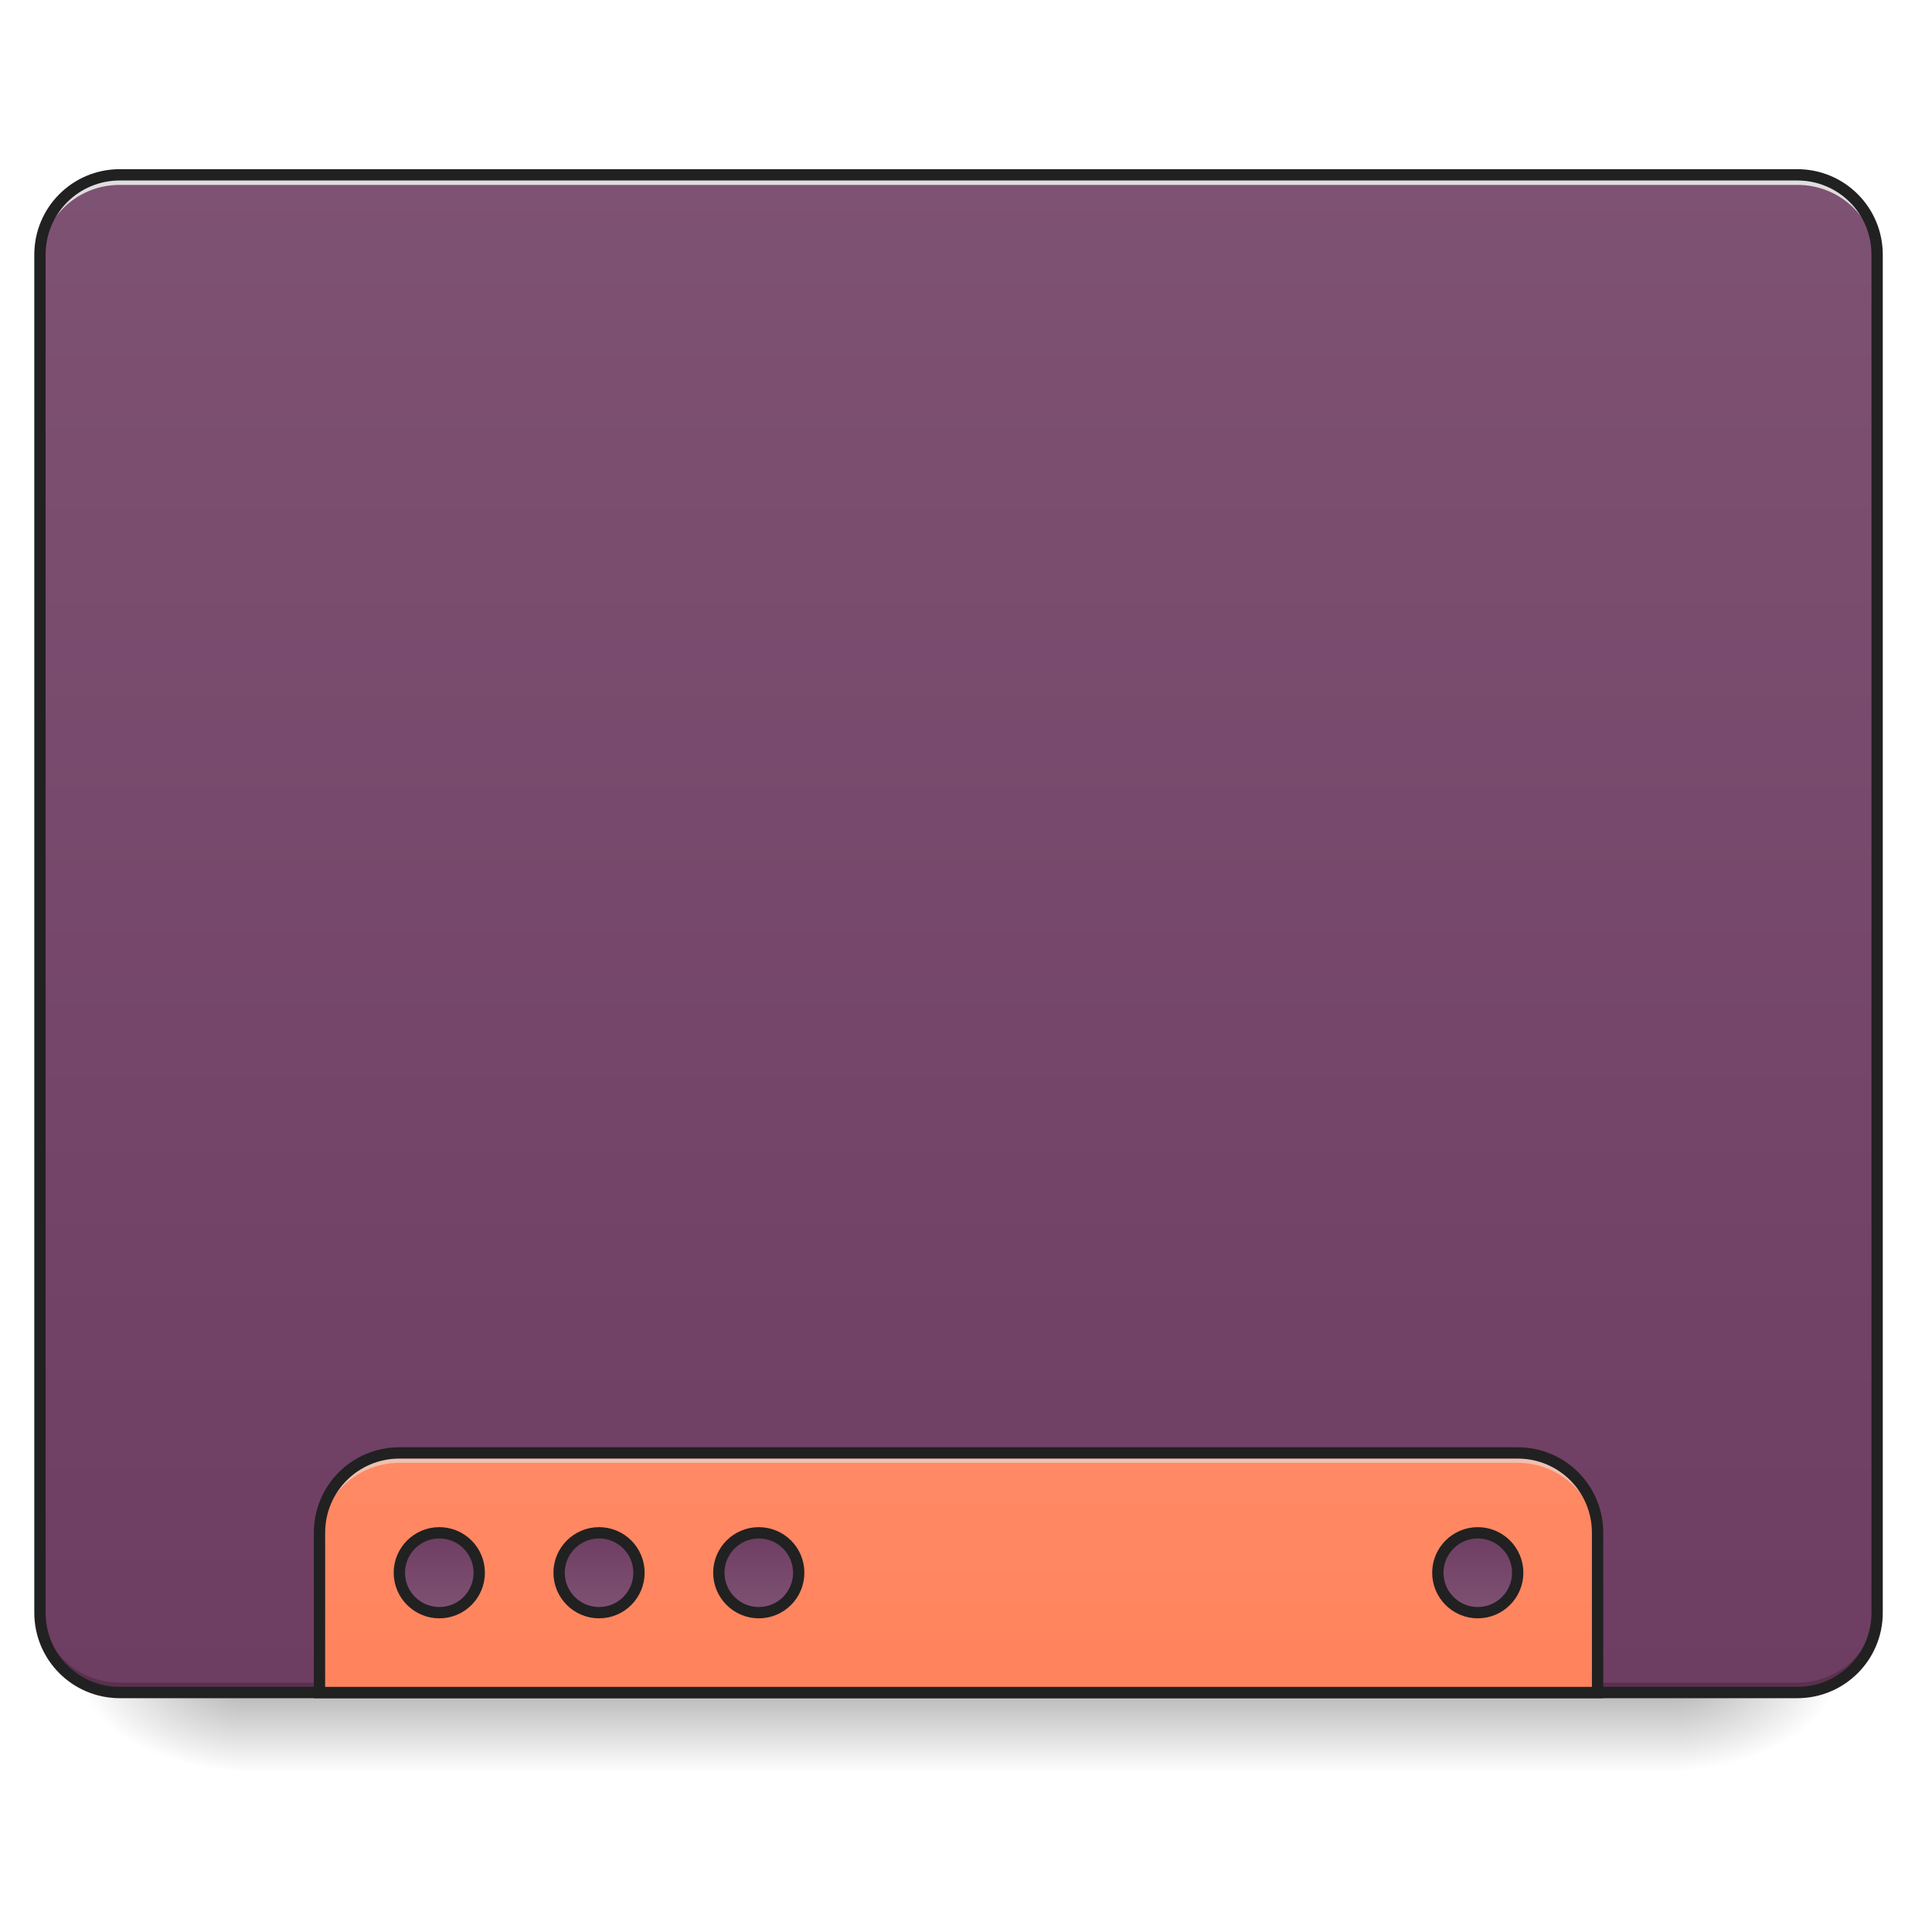
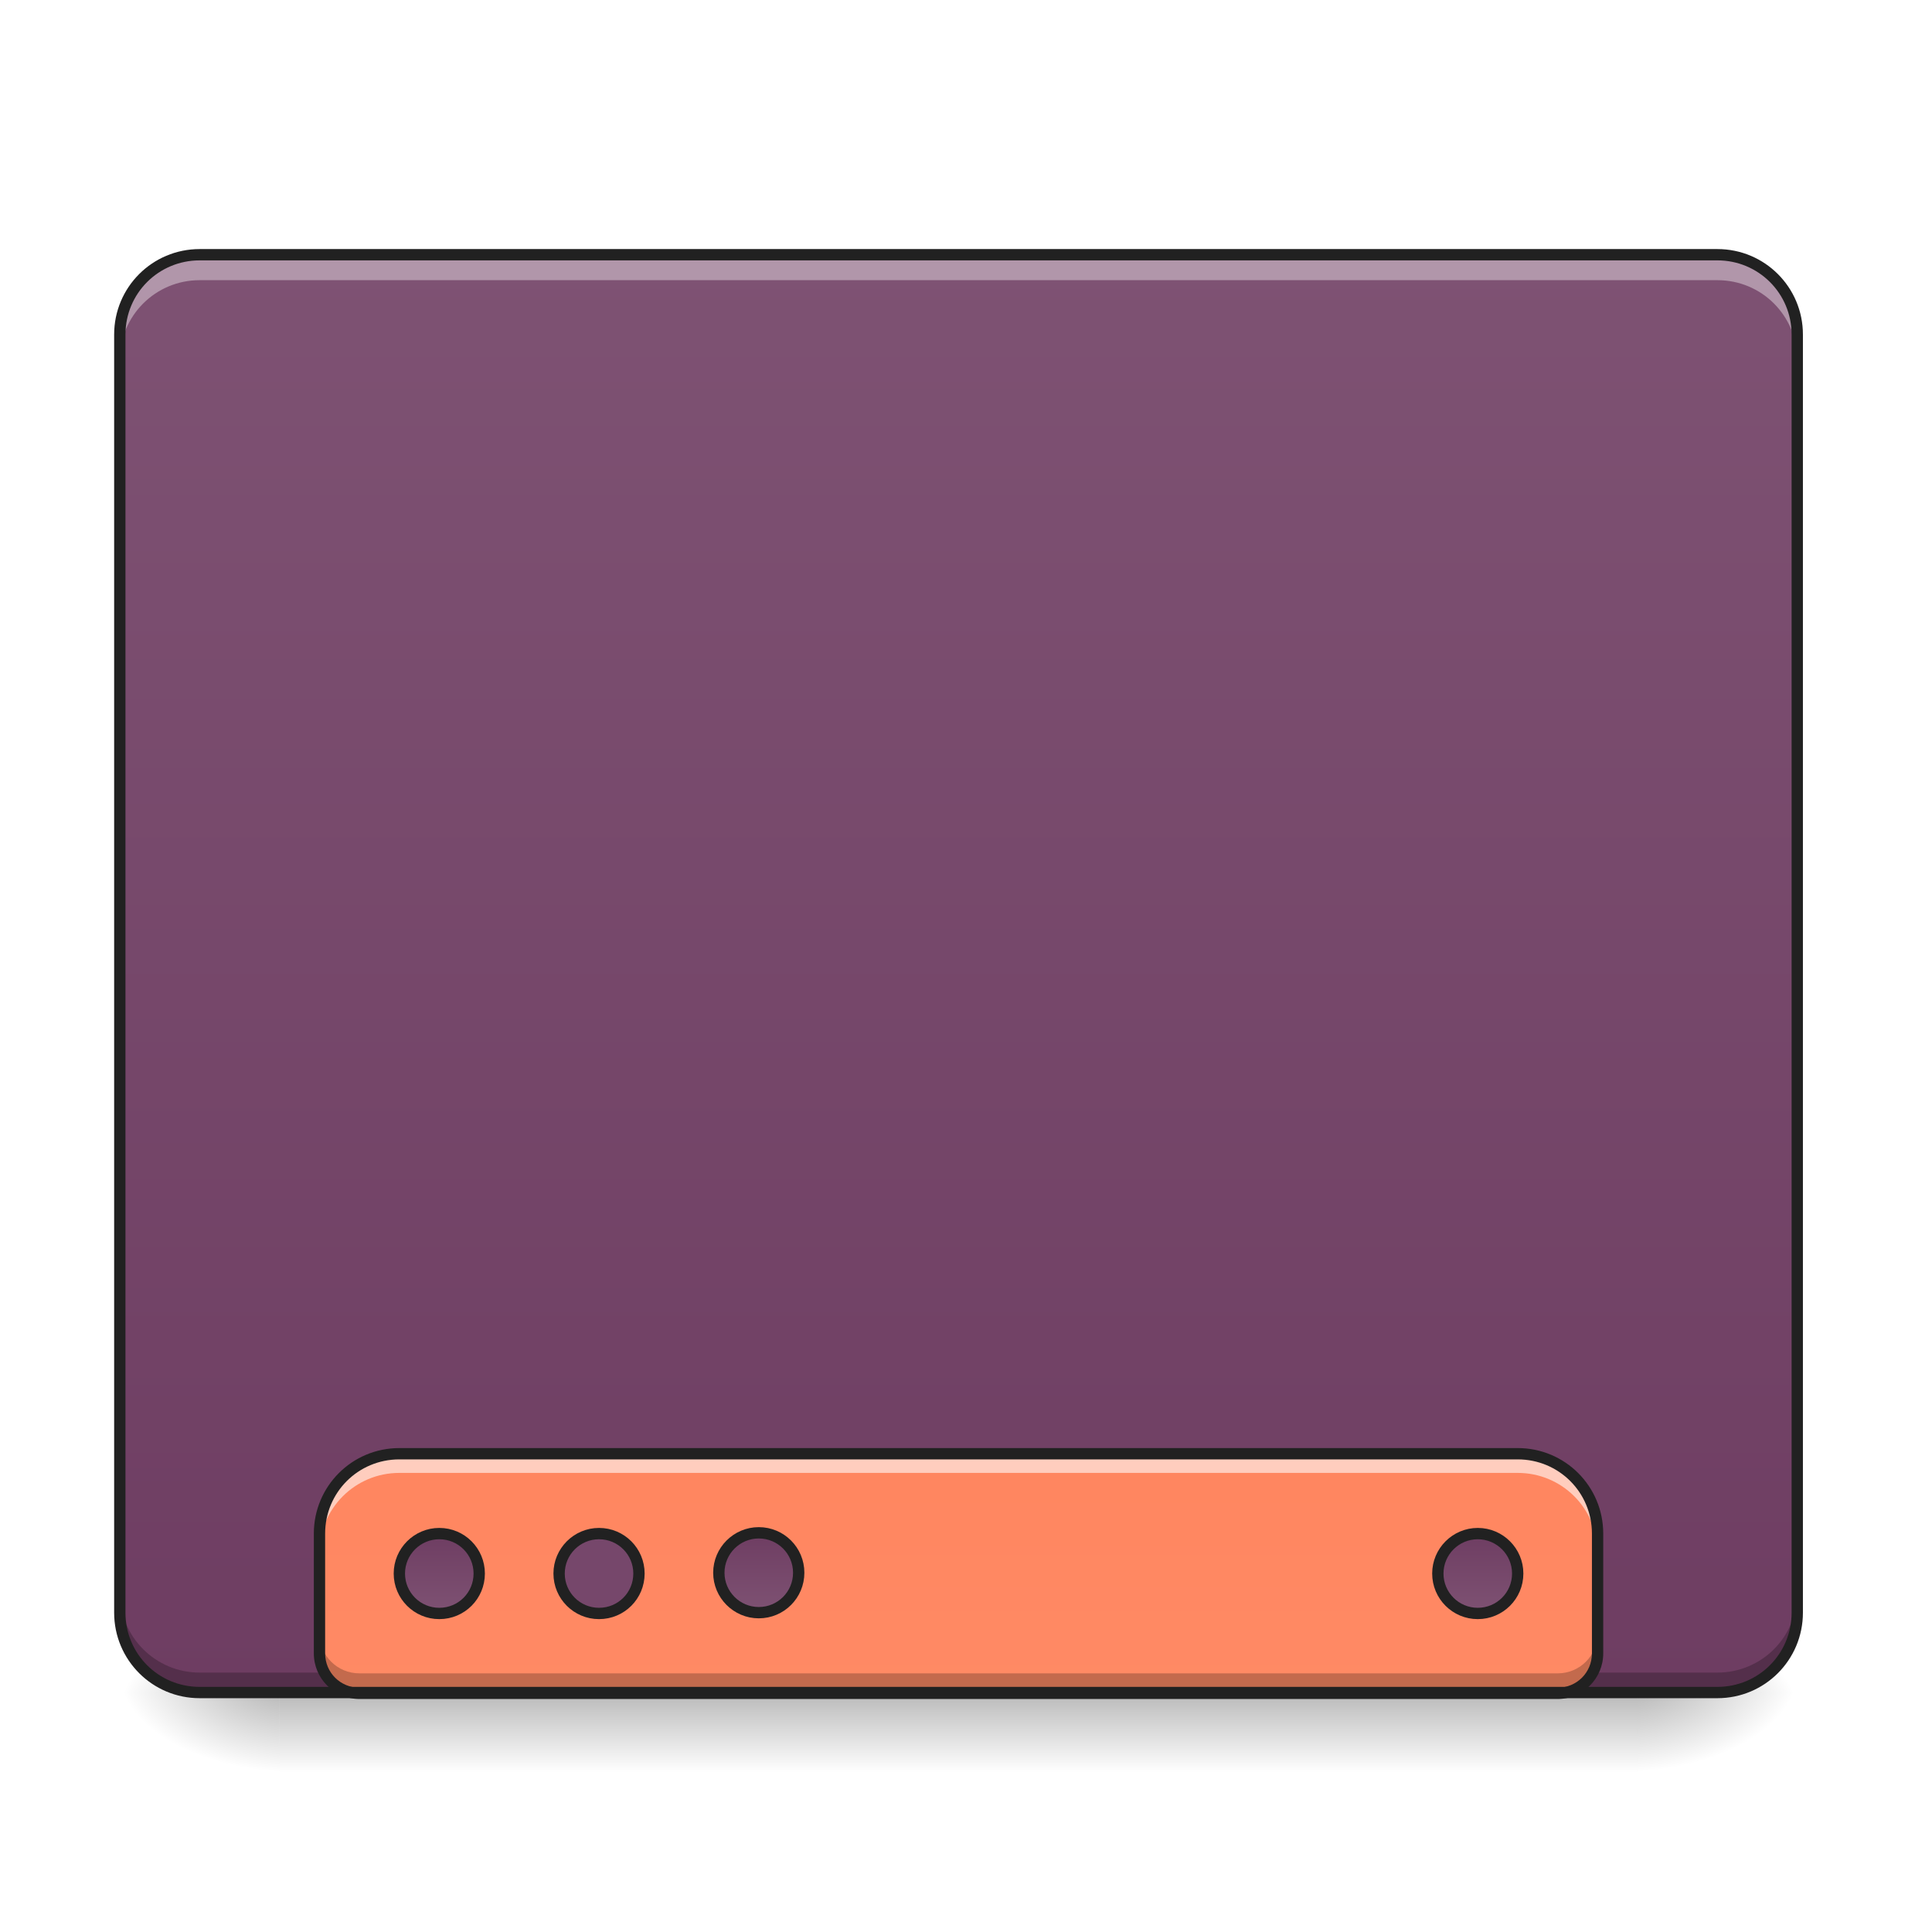
<svg xmlns="http://www.w3.org/2000/svg" width="48pt" height="48pt" viewBox="0 0 48 48" version="1.1">
  <defs>
-     <linearGradient id="linear0" gradientUnits="userSpaceOnUse" x1="254" y1="233.5" x2="254" y2="254.667" gradientTransform="matrix(0.093759,0,0,0.093759,-0.00000572259,20.15818)">
+     <linearGradient id="linear0" gradientUnits="userSpaceOnUse" x1="254" y1="233.5" x2="254" y2="254.667" gradientTransform="matrix(0.093759,0,0,0.093759,-0.00000572259,20.15817)">
      <stop offset="0" style="stop-color:rgb(0%,0%,0%);stop-opacity:0.275;" />
      <stop offset="1" style="stop-color:rgb(0%,0%,0%);stop-opacity:0;" />
    </linearGradient>
-     <radialGradient id="radial0" gradientUnits="userSpaceOnUse" cx="450.909" cy="189.579" fx="450.909" fy="189.579" r="21.167" gradientTransform="matrix(0.000000261256,-0.117199,-0.210958,-0.000000152308,81.17282,95.393)">
+     <radialGradient id="radial0" gradientUnits="userSpaceOnUse" cx="450.909" cy="189.579" fx="450.909" fy="189.579" r="21.167" gradientTransform="matrix(0.000000261256,-0.117199,-0.210958,-0.000000152308,80.18054,95.393)">
      <stop offset="0" style="stop-color:rgb(0%,0%,0%);stop-opacity:0.314;" />
      <stop offset="0.222" style="stop-color:rgb(0%,0%,0%);stop-opacity:0.275;" />
      <stop offset="1" style="stop-color:rgb(0%,0%,0%);stop-opacity:0;" />
    </radialGradient>
-     <radialGradient id="radial1" gradientUnits="userSpaceOnUse" cx="450.909" cy="189.579" fx="450.909" fy="189.579" r="21.167" gradientTransform="matrix(-0.000000261256,0.117199,0.210958,0.000000152308,-33.54327,-11.29122)">
+     <radialGradient id="radial1" gradientUnits="userSpaceOnUse" cx="450.909" cy="189.579" fx="450.909" fy="189.579" r="21.167" gradientTransform="matrix(-0.000000261256,0.117199,0.210958,0.000000152308,-32.55099,-11.29122)">
      <stop offset="0" style="stop-color:rgb(0%,0%,0%);stop-opacity:0.314;" />
      <stop offset="0.222" style="stop-color:rgb(0%,0%,0%);stop-opacity:0.275;" />
      <stop offset="1" style="stop-color:rgb(0%,0%,0%);stop-opacity:0;" />
    </radialGradient>
-     <radialGradient id="radial2" gradientUnits="userSpaceOnUse" cx="450.909" cy="189.579" fx="450.909" fy="189.579" r="21.167" gradientTransform="matrix(-0.000000261256,-0.117199,0.210958,-0.000000152308,-33.54327,95.393)">
+     <radialGradient id="radial2" gradientUnits="userSpaceOnUse" cx="450.909" cy="189.579" fx="450.909" fy="189.579" r="21.167" gradientTransform="matrix(-0.000000261256,-0.117199,0.210958,-0.000000152308,-32.55099,95.393)">
      <stop offset="0" style="stop-color:rgb(0%,0%,0%);stop-opacity:0.314;" />
      <stop offset="0.222" style="stop-color:rgb(0%,0%,0%);stop-opacity:0.275;" />
      <stop offset="1" style="stop-color:rgb(0%,0%,0%);stop-opacity:0;" />
    </radialGradient>
-     <radialGradient id="radial3" gradientUnits="userSpaceOnUse" cx="450.909" cy="189.579" fx="450.909" fy="189.579" r="21.167" gradientTransform="matrix(0.000000261256,0.117199,-0.210958,0.000000152308,81.17282,-11.29122)">
+     <radialGradient id="radial3" gradientUnits="userSpaceOnUse" cx="450.909" cy="189.579" fx="450.909" fy="189.579" r="21.167" gradientTransform="matrix(0.000000261256,0.117199,-0.210958,0.000000152308,80.18053,-11.29122)">
      <stop offset="0" style="stop-color:rgb(0%,0%,0%);stop-opacity:0.314;" />
      <stop offset="0.222" style="stop-color:rgb(0%,0%,0%);stop-opacity:0.275;" />
      <stop offset="1" style="stop-color:rgb(0%,0%,0%);stop-opacity:0;" />
    </radialGradient>
-     <linearGradient id="linear1" gradientUnits="userSpaceOnUse" x1="341.072" y1="-141.415" x2="341.072" y2="-25.792" gradientTransform="matrix(0.113024,0,0,0.326118,-8.78102,50.46202)">
+     <linearGradient id="linear1" gradientUnits="userSpaceOnUse" x1="288.396" y1="-135.329" x2="288.396" y2="-25.792" gradientTransform="matrix(0.113024,0,0,0.326118,-8.78102,50.46202)">
      <stop offset="0" style="stop-color:rgb(49.412%,32.157%,45.098%);stop-opacity:1;" />
      <stop offset="1" style="stop-color:rgb(43.137%,23.922%,38.431%);stop-opacity:1;" />
    </linearGradient>
-     <linearGradient id="linear2" gradientUnits="userSpaceOnUse" x1="960" y1="1455.118" x2="960" y2="2335.118" gradientTransform="matrix(0.0248071,0,0,0.0248071,0,0)">
+     <linearGradient id="linear2" gradientUnits="userSpaceOnUse" x1="1120" y1="1695.118" x2="1120" y2="255.118" gradientTransform="matrix(0.0248071,0,0,0.0248071,0,0.0205184)">
      <stop offset="0" style="stop-color:rgb(100%,54.118%,39.608%);stop-opacity:1;" />
      <stop offset="1" style="stop-color:rgb(100%,43.922%,26.275%);stop-opacity:1;" />
    </linearGradient>
-     <linearGradient id="linear3" gradientUnits="userSpaceOnUse" x1="444.5" y1="185.875" x2="444.5" y2="148.833" gradientTransform="matrix(0.5,0,0,0.571428,-105.8335,106.1191)">
+     <linearGradient id="linear3" gradientUnits="userSpaceOnUse" x1="444.5" y1="185.875" x2="444.5" y2="148.833" gradientTransform="matrix(0.5,0,0,0.571428,-105.8335,106.3379)">
      <stop offset="0" style="stop-color:rgb(49.412%,32.157%,45.098%);stop-opacity:1;" />
      <stop offset="1" style="stop-color:rgb(43.137%,23.922%,38.431%);stop-opacity:1;" />
    </linearGradient>
-     <linearGradient id="linear4" gradientUnits="userSpaceOnUse" x1="444.5" y1="185.875" x2="444.5" y2="148.833" gradientTransform="matrix(0.5,0,0,0.571428,-63.50011,106.1191)">
+     <linearGradient id="linear4" gradientUnits="userSpaceOnUse" x1="444.5" y1="185.875" x2="444.5" y2="148.833" gradientTransform="matrix(0.5,0,0,0.571428,-21.16681,106.1191)">
      <stop offset="0" style="stop-color:rgb(49.412%,32.157%,45.098%);stop-opacity:1;" />
      <stop offset="1" style="stop-color:rgb(43.137%,23.922%,38.431%);stop-opacity:1;" />
    </linearGradient>
-     <linearGradient id="linear5" gradientUnits="userSpaceOnUse" x1="444.5" y1="185.875" x2="444.5" y2="148.833" gradientTransform="matrix(0.5,0,0,0.571428,-21.1668,106.1191)">
-       <stop offset="0" style="stop-color:rgb(49.412%,32.157%,45.098%);stop-opacity:1;" />
-       <stop offset="1" style="stop-color:rgb(43.137%,23.922%,38.431%);stop-opacity:1;" />
-     </linearGradient>
-     <linearGradient id="linear6" gradientUnits="userSpaceOnUse" x1="444.5" y1="185.875" x2="444.5" y2="148.833" gradientTransform="matrix(0.5,0,0,0.571428,169.3332,106.1191)">
+     <linearGradient id="linear5" gradientUnits="userSpaceOnUse" x1="444.5" y1="185.875" x2="444.5" y2="148.833" gradientTransform="matrix(0.5,0,0,0.571428,169.3332,106.3379)">
      <stop offset="0" style="stop-color:rgb(49.412%,32.157%,45.098%);stop-opacity:1;" />
      <stop offset="1" style="stop-color:rgb(43.137%,23.922%,38.431%);stop-opacity:1;" />
    </linearGradient>
  </defs>
  <g id="surface1">
-     <path style=" stroke:none;fill-rule:nonzero;fill:url(#linear0);" d="M 5.953 42.051 L 41.676 42.051 L 41.676 44.035 L 5.953 44.035 Z M 5.953 42.051 " />
-     <path style=" stroke:none;fill-rule:nonzero;fill:url(#radial0);" d="M 41.676 42.051 L 45.645 42.051 L 45.645 40.066 L 41.676 40.066 Z M 41.676 42.051 " />
-     <path style=" stroke:none;fill-rule:nonzero;fill:url(#radial1);" d="M 5.953 42.051 L 1.984 42.051 L 1.984 44.035 L 5.953 44.035 Z M 5.953 42.051 " />
-     <path style=" stroke:none;fill-rule:nonzero;fill:url(#radial2);" d="M 5.953 42.051 L 1.984 42.051 L 1.984 40.066 L 5.953 40.066 Z M 5.953 42.051 " />
-     <path style=" stroke:none;fill-rule:nonzero;fill:url(#radial3);" d="M 41.676 42.051 L 45.645 42.051 L 45.645 44.035 L 41.676 44.035 Z M 41.676 42.051 " />
-     <path style=" stroke:none;fill-rule:nonzero;fill:url(#linear1);" d="M 2.977 4.344 L 44.652 4.344 C 45.75 4.344 46.637 5.234 46.637 6.328 L 46.637 40.066 C 46.637 41.164 45.75 42.051 44.652 42.051 L 2.977 42.051 C 1.879 42.051 0.992 41.164 0.992 40.066 L 0.992 6.328 C 0.992 5.234 1.879 4.344 2.977 4.344 Z M 2.977 4.344 " />
-     <path style=" stroke:none;fill-rule:nonzero;fill:rgb(0%,0%,0%);fill-opacity:0.196;" d="M 2.977 42.051 C 1.879 42.051 0.992 41.164 0.992 40.066 L 0.992 39.816 C 0.992 40.918 1.879 41.805 2.977 41.805 L 44.652 41.805 C 45.754 41.805 46.637 40.918 46.637 39.816 L 46.637 40.066 C 46.637 41.164 45.754 42.051 44.652 42.051 Z M 2.977 42.051 " />
-     <path style=" stroke:none;fill-rule:nonzero;fill:rgb(90.196%,90.196%,90.196%);fill-opacity:0.937;" d="M 2.977 4.344 C 1.879 4.344 0.992 5.23 0.992 6.328 L 0.992 6.578 C 0.992 5.477 1.879 4.59 2.977 4.594 L 44.652 4.594 C 45.754 4.59 46.637 5.477 46.637 6.578 L 46.637 6.328 C 46.637 5.23 45.754 4.344 44.652 4.344 Z M 2.977 4.344 " />
-     <path style=" stroke:none;fill-rule:nonzero;fill:rgb(12.941%,12.941%,12.941%);fill-opacity:1;" d="M 2.977 4.203 C 1.801 4.203 0.852 5.152 0.852 6.328 L 0.852 40.066 C 0.852 41.242 1.801 42.191 2.977 42.191 L 44.652 42.191 C 45.828 42.191 46.777 41.242 46.777 40.066 L 46.777 6.328 C 46.777 5.152 45.828 4.203 44.652 4.203 Z M 2.977 4.484 L 44.652 4.484 C 45.676 4.484 46.496 5.305 46.496 6.328 L 46.496 40.066 C 46.496 41.09 45.676 41.91 44.652 41.91 L 2.977 41.91 C 1.953 41.91 1.133 41.09 1.133 40.066 L 1.133 6.328 C 1.133 5.305 1.953 4.484 2.977 4.484 Z M 2.977 4.484 " />
-     <path style=" stroke:none;fill-rule:nonzero;fill:url(#linear2);" d="M 9.922 36.098 C 8.824 36.098 7.938 36.98 7.938 38.082 L 7.938 42.051 L 39.691 42.051 L 39.691 38.082 C 39.691 36.98 38.805 36.098 37.707 36.098 Z M 9.922 36.098 " />
-     <path style=" stroke:none;fill-rule:nonzero;fill:rgb(90.196%,90.196%,90.196%);fill-opacity:0.588;" d="M 9.922 36.098 C 8.824 36.098 7.938 36.98 7.938 38.082 L 7.938 38.328 C 7.938 37.23 8.824 36.344 9.922 36.344 L 37.707 36.344 C 38.805 36.344 39.691 37.23 39.691 38.328 L 39.691 38.082 C 39.691 36.98 38.805 36.098 37.707 36.098 Z M 9.922 36.098 " />
-     <path style="fill:none;stroke-width:11.339;stroke-linecap:round;stroke-linejoin:miter;stroke:rgb(12.941%,12.941%,12.941%);stroke-opacity:1;stroke-miterlimit:4;" d="M 399.962 1455.137 C 355.714 1455.137 319.969 1490.724 319.969 1535.129 L 319.969 1695.114 L 1600.005 1695.114 L 1600.005 1535.129 C 1600.005 1490.724 1564.26 1455.137 1520.012 1455.137 Z M 399.962 1455.137 " transform="matrix(0.0248071,0,0,0.0248071,0,0)" />
-     <path style="fill-rule:nonzero;fill:url(#linear3);stroke-width:3;stroke-linecap:round;stroke-linejoin:miter;stroke:rgb(12.941%,12.941%,12.941%);stroke-opacity:1;stroke-miterlimit:4;" d="M 116.406 191.17 C 122.28 191.17 126.988 195.919 126.988 201.752 C 126.988 207.585 122.28 212.334 116.406 212.334 C 110.573 212.334 105.823 207.585 105.823 201.752 C 105.823 195.919 110.573 191.17 116.406 191.17 Z M 116.406 191.17 " transform="matrix(0.093759,0,0,0.093759,0,20.15817)" />
-     <path style="fill-rule:nonzero;fill:url(#linear4);stroke-width:3;stroke-linecap:round;stroke-linejoin:miter;stroke:rgb(12.941%,12.941%,12.941%);stroke-opacity:1;stroke-miterlimit:4;" d="M 158.735 191.17 C 164.609 191.17 169.317 195.919 169.317 201.752 C 169.317 207.585 164.609 212.334 158.735 212.334 C 152.902 212.334 148.153 207.585 148.153 201.752 C 148.153 195.919 152.902 191.17 158.735 191.17 Z M 158.735 191.17 " transform="matrix(0.093759,0,0,0.093759,0,20.15817)" />
-     <path style="fill-rule:nonzero;fill:url(#linear5);stroke-width:3;stroke-linecap:round;stroke-linejoin:miter;stroke:rgb(12.941%,12.941%,12.941%);stroke-opacity:1;stroke-miterlimit:4;" d="M 201.064 191.17 C 206.939 191.17 211.646 195.919 211.646 201.752 C 211.646 207.585 206.939 212.334 201.064 212.334 C 195.231 212.334 190.482 207.585 190.482 201.752 C 190.482 195.919 195.231 191.17 201.064 191.17 Z M 201.064 191.17 " transform="matrix(0.093759,0,0,0.093759,0,20.15817)" />
-     <path style="fill-rule:nonzero;fill:url(#linear6);stroke-width:3;stroke-linecap:round;stroke-linejoin:miter;stroke:rgb(12.941%,12.941%,12.941%);stroke-opacity:1;stroke-miterlimit:4;" d="M 391.588 191.17 C 397.42 191.17 402.17 195.919 402.17 201.752 C 402.17 207.585 397.42 212.334 391.588 212.334 C 385.755 212.334 381.005 207.585 381.005 201.752 C 381.005 195.919 385.755 191.17 391.588 191.17 Z M 391.588 191.17 " transform="matrix(0.093759,0,0,0.093759,0,20.15817)" />
+     <path style=" stroke:none;fill-rule:nonzero;fill:url(#linear0);" d="M 6.945 42.051 L 40.684 42.051 L 40.684 44.035 L 6.945 44.035 Z M 6.945 42.051 " />
+     <path style=" stroke:none;fill-rule:nonzero;fill:url(#radial0);" d="M 40.684 42.051 L 44.652 42.051 L 44.652 40.066 L 40.684 40.066 Z M 40.684 42.051 " />
+     <path style=" stroke:none;fill-rule:nonzero;fill:url(#radial1);" d="M 6.945 42.051 L 2.977 42.051 L 2.977 44.035 L 6.945 44.035 Z M 6.945 42.051 " />
+     <path style=" stroke:none;fill-rule:nonzero;fill:url(#radial2);" d="M 6.945 42.051 L 2.977 42.051 L 2.977 40.066 L 6.945 40.066 Z M 6.945 42.051 " />
+     <path style=" stroke:none;fill-rule:nonzero;fill:url(#radial3);" d="M 40.684 42.051 L 44.652 42.051 L 44.652 44.035 L 40.684 44.035 Z M 40.684 42.051 " />
+     <path style=" stroke:none;fill-rule:nonzero;fill:url(#linear1);" d="M 4.961 6.328 L 42.668 6.328 C 43.766 6.328 44.652 7.219 44.652 8.312 L 44.652 40.066 C 44.652 41.164 43.766 42.051 42.668 42.051 L 4.961 42.051 C 3.867 42.051 2.977 41.164 2.977 40.066 L 2.977 8.312 C 2.977 7.219 3.867 6.328 4.961 6.328 Z M 4.961 6.328 " />
+     <path style=" stroke:none;fill-rule:nonzero;fill:rgb(0%,0%,0%);fill-opacity:0.235;" d="M 4.961 42.07 C 3.863 42.07 2.977 41.184 2.977 40.086 L 2.977 39.57 C 2.977 40.668 3.863 41.555 4.961 41.555 L 42.668 41.555 C 43.77 41.555 44.652 40.668 44.652 39.57 L 44.652 40.086 C 44.652 41.184 43.77 42.07 42.668 42.07 Z M 4.961 42.07 " />
+     <path style=" stroke:none;fill-rule:nonzero;fill:url(#linear2);" d="M 9.922 36.117 C 8.824 36.117 7.938 37.004 7.938 38.102 L 7.938 41.078 C 7.938 41.629 8.379 42.07 8.93 42.07 L 38.699 42.07 C 39.25 42.07 39.691 41.629 39.691 41.078 L 39.691 38.102 C 39.691 37.004 38.805 36.117 37.707 36.117 Z M 9.922 36.117 " />
+     <path style="fill-rule:nonzero;fill:url(#linear3);stroke-width:3;stroke-linecap:round;stroke-linejoin:miter;stroke:rgb(12.941%,12.941%,12.941%);stroke-opacity:1;stroke-miterlimit:4;" d="M 116.406 191.378 C 122.28 191.378 126.988 196.127 126.988 201.96 C 126.988 207.835 122.28 212.543 116.406 212.543 C 110.573 212.543 105.823 207.835 105.823 201.96 C 105.823 196.127 110.573 191.378 116.406 191.378 Z M 116.406 191.378 " transform="matrix(0.093759,0,0,0.093759,0,20.15817)" />
+     <path style="fill-rule:nonzero;fill:rgb(46.275%,28.039%,41.765%);fill-opacity:1;stroke-width:3;stroke-linecap:round;stroke-linejoin:miter;stroke:rgb(12.941%,12.941%,12.941%);stroke-opacity:1;stroke-miterlimit:4;" d="M 158.735 191.378 C 164.609 191.378 169.317 196.127 169.317 201.96 C 169.317 207.835 164.609 212.543 158.735 212.543 C 152.902 212.543 148.153 207.835 148.153 201.96 C 148.153 196.127 152.902 191.378 158.735 191.378 Z M 158.735 191.378 " transform="matrix(0.093759,0,0,0.093759,0,20.15817)" />
+     <path style="fill-rule:nonzero;fill:url(#linear4);stroke-width:3;stroke-linecap:round;stroke-linejoin:miter;stroke:rgb(12.941%,12.941%,12.941%);stroke-opacity:1;stroke-miterlimit:4;" d="M 201.064 191.17 C 206.939 191.17 211.646 195.919 211.646 201.752 C 211.646 207.585 206.939 212.334 201.064 212.334 C 195.231 212.334 190.482 207.585 190.482 201.752 C 190.482 195.919 195.231 191.17 201.064 191.17 Z M 201.064 191.17 " transform="matrix(0.093759,0,0,0.093759,0,20.15817)" />
+     <path style="fill-rule:nonzero;fill:url(#linear5);stroke-width:3;stroke-linecap:round;stroke-linejoin:miter;stroke:rgb(12.941%,12.941%,12.941%);stroke-opacity:1;stroke-miterlimit:4;" d="M 391.588 191.378 C 397.42 191.378 402.17 196.127 402.17 201.96 C 402.17 207.835 397.42 212.543 391.588 212.543 C 385.755 212.543 381.005 207.835 381.005 201.96 C 381.005 196.127 385.755 191.378 391.588 191.378 Z M 391.588 191.378 " transform="matrix(0.093759,0,0,0.093759,0,20.15817)" />
+     <path style=" stroke:none;fill-rule:nonzero;fill:rgb(100%,100%,100%);fill-opacity:0.588;" d="M 9.922 36.117 C 8.824 36.117 7.938 37.004 7.938 38.102 L 7.938 38.578 C 7.938 37.477 8.824 36.594 9.922 36.594 L 37.707 36.594 C 38.805 36.594 39.691 37.477 39.691 38.578 L 39.691 38.102 C 39.691 37.004 38.805 36.117 37.707 36.117 Z M 9.922 36.117 " />
+     <path style=" stroke:none;fill-rule:nonzero;fill:rgb(0%,0%,0%);fill-opacity:0.235;" d="M 7.938 40.582 L 7.938 41.078 C 7.938 41.629 8.379 42.07 8.93 42.07 L 38.699 42.07 C 39.25 42.07 39.691 41.629 39.691 41.078 L 39.691 40.582 C 39.691 41.133 39.25 41.574 38.699 41.574 L 8.93 41.574 C 8.379 41.574 7.938 41.133 7.938 40.582 Z M 7.938 40.582 " />
+     <path style=" stroke:none;fill-rule:nonzero;fill:rgb(12.941%,12.941%,12.941%);fill-opacity:1;" d="M 9.922 35.977 C 8.746 35.977 7.797 36.926 7.797 38.102 L 7.797 41.078 C 7.797 41.703 8.305 42.211 8.93 42.211 L 38.699 42.211 C 39.324 42.211 39.832 41.703 39.832 41.078 L 39.832 38.102 C 39.832 36.926 38.883 35.977 37.707 35.977 Z M 9.922 36.258 L 37.707 36.258 C 38.73 36.258 39.551 37.078 39.551 38.102 L 39.551 41.078 C 39.551 41.555 39.172 41.93 38.699 41.93 L 8.93 41.93 C 8.457 41.93 8.078 41.555 8.078 41.078 L 8.078 38.102 C 8.078 37.078 8.898 36.258 9.922 36.258 Z M 9.922 36.258 " />
+     <path style=" stroke:none;fill-rule:nonzero;fill:rgb(100%,100%,100%);fill-opacity:0.392;" d="M 4.961 6.441 C 3.863 6.441 2.977 7.328 2.977 8.43 L 2.977 8.945 C 2.977 7.844 3.863 6.961 4.961 6.961 L 42.668 6.961 C 43.77 6.961 44.652 7.844 44.652 8.945 L 44.652 8.43 C 44.652 7.328 43.77 6.441 42.668 6.441 Z M 4.961 6.441 " />
+     <path style=" stroke:none;fill-rule:nonzero;fill:rgb(12.941%,12.941%,12.941%);fill-opacity:1;" d="M 4.961 6.188 C 3.785 6.188 2.836 7.137 2.836 8.312 L 2.836 40.066 C 2.836 41.242 3.785 42.191 4.961 42.191 L 42.668 42.191 C 43.844 42.191 44.793 41.242 44.793 40.066 L 44.793 8.312 C 44.793 7.137 43.844 6.188 42.668 6.188 Z M 4.961 6.469 L 42.668 6.469 C 43.691 6.469 44.512 7.289 44.512 8.312 L 44.512 40.066 C 44.512 41.09 43.691 41.91 42.668 41.91 L 4.961 41.91 C 3.938 41.91 3.117 41.09 3.117 40.066 L 3.117 8.312 C 3.117 7.289 3.938 6.469 4.961 6.469 Z M 4.961 6.469 " />
  </g>
</svg>
